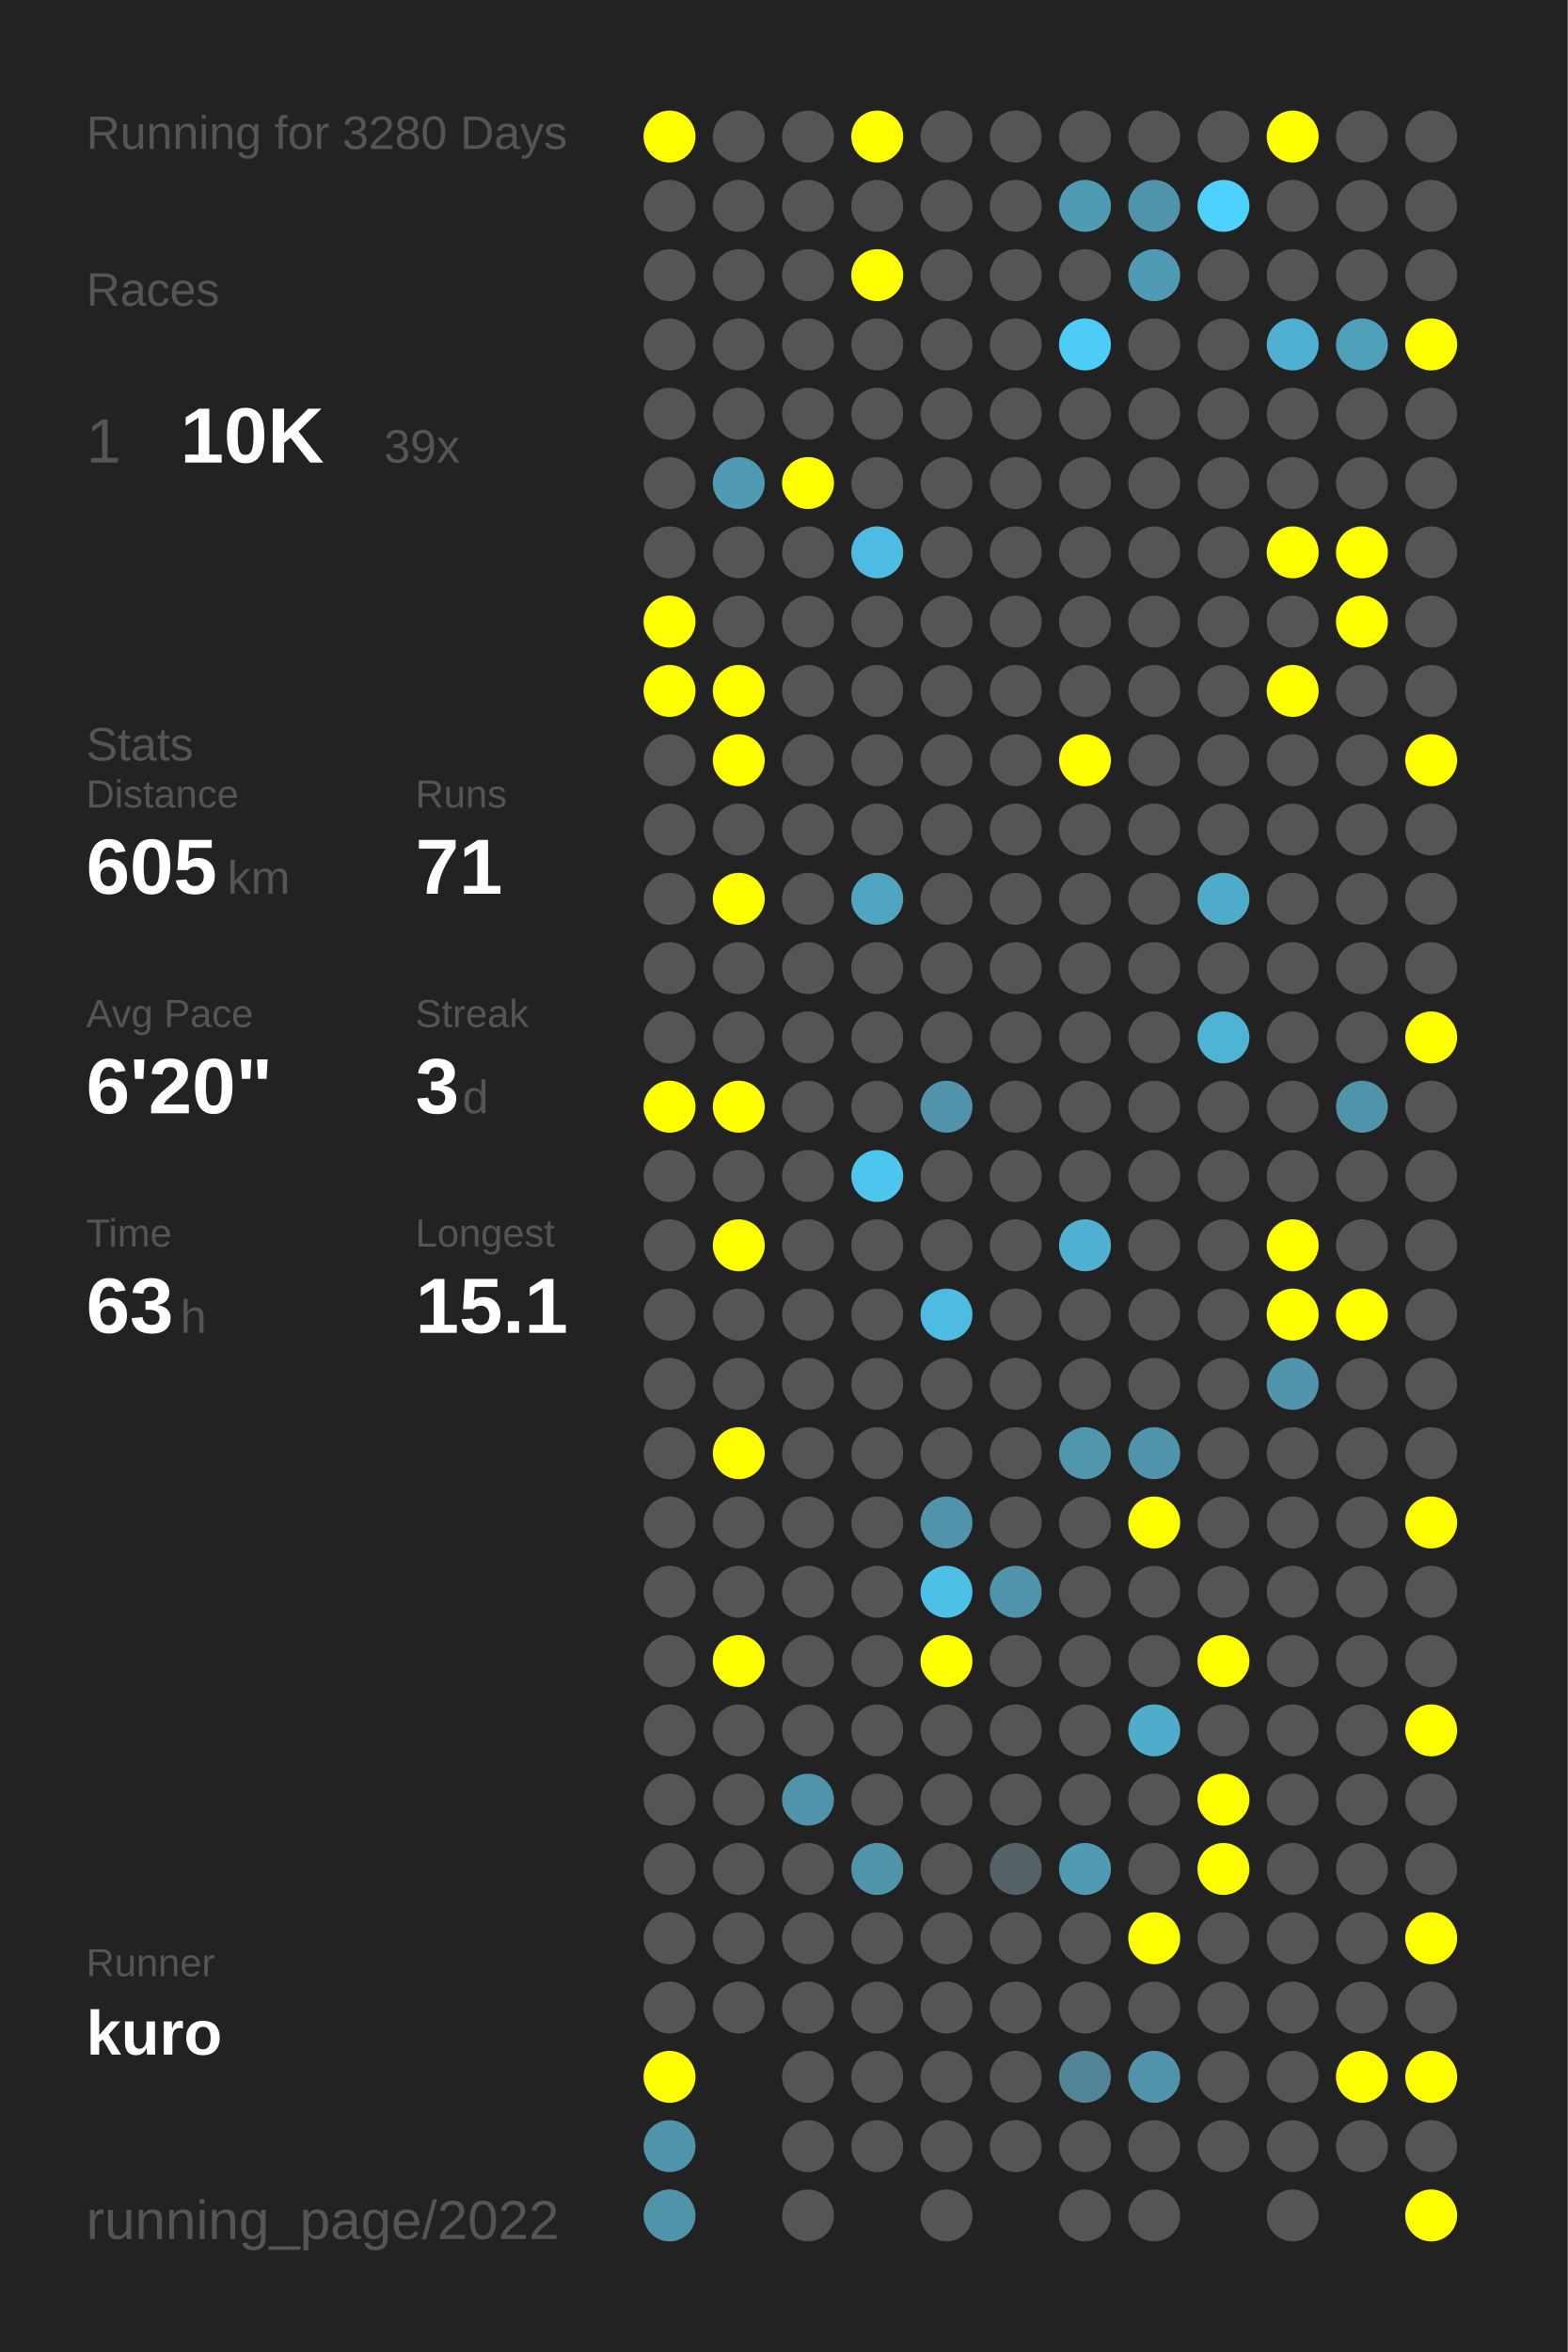
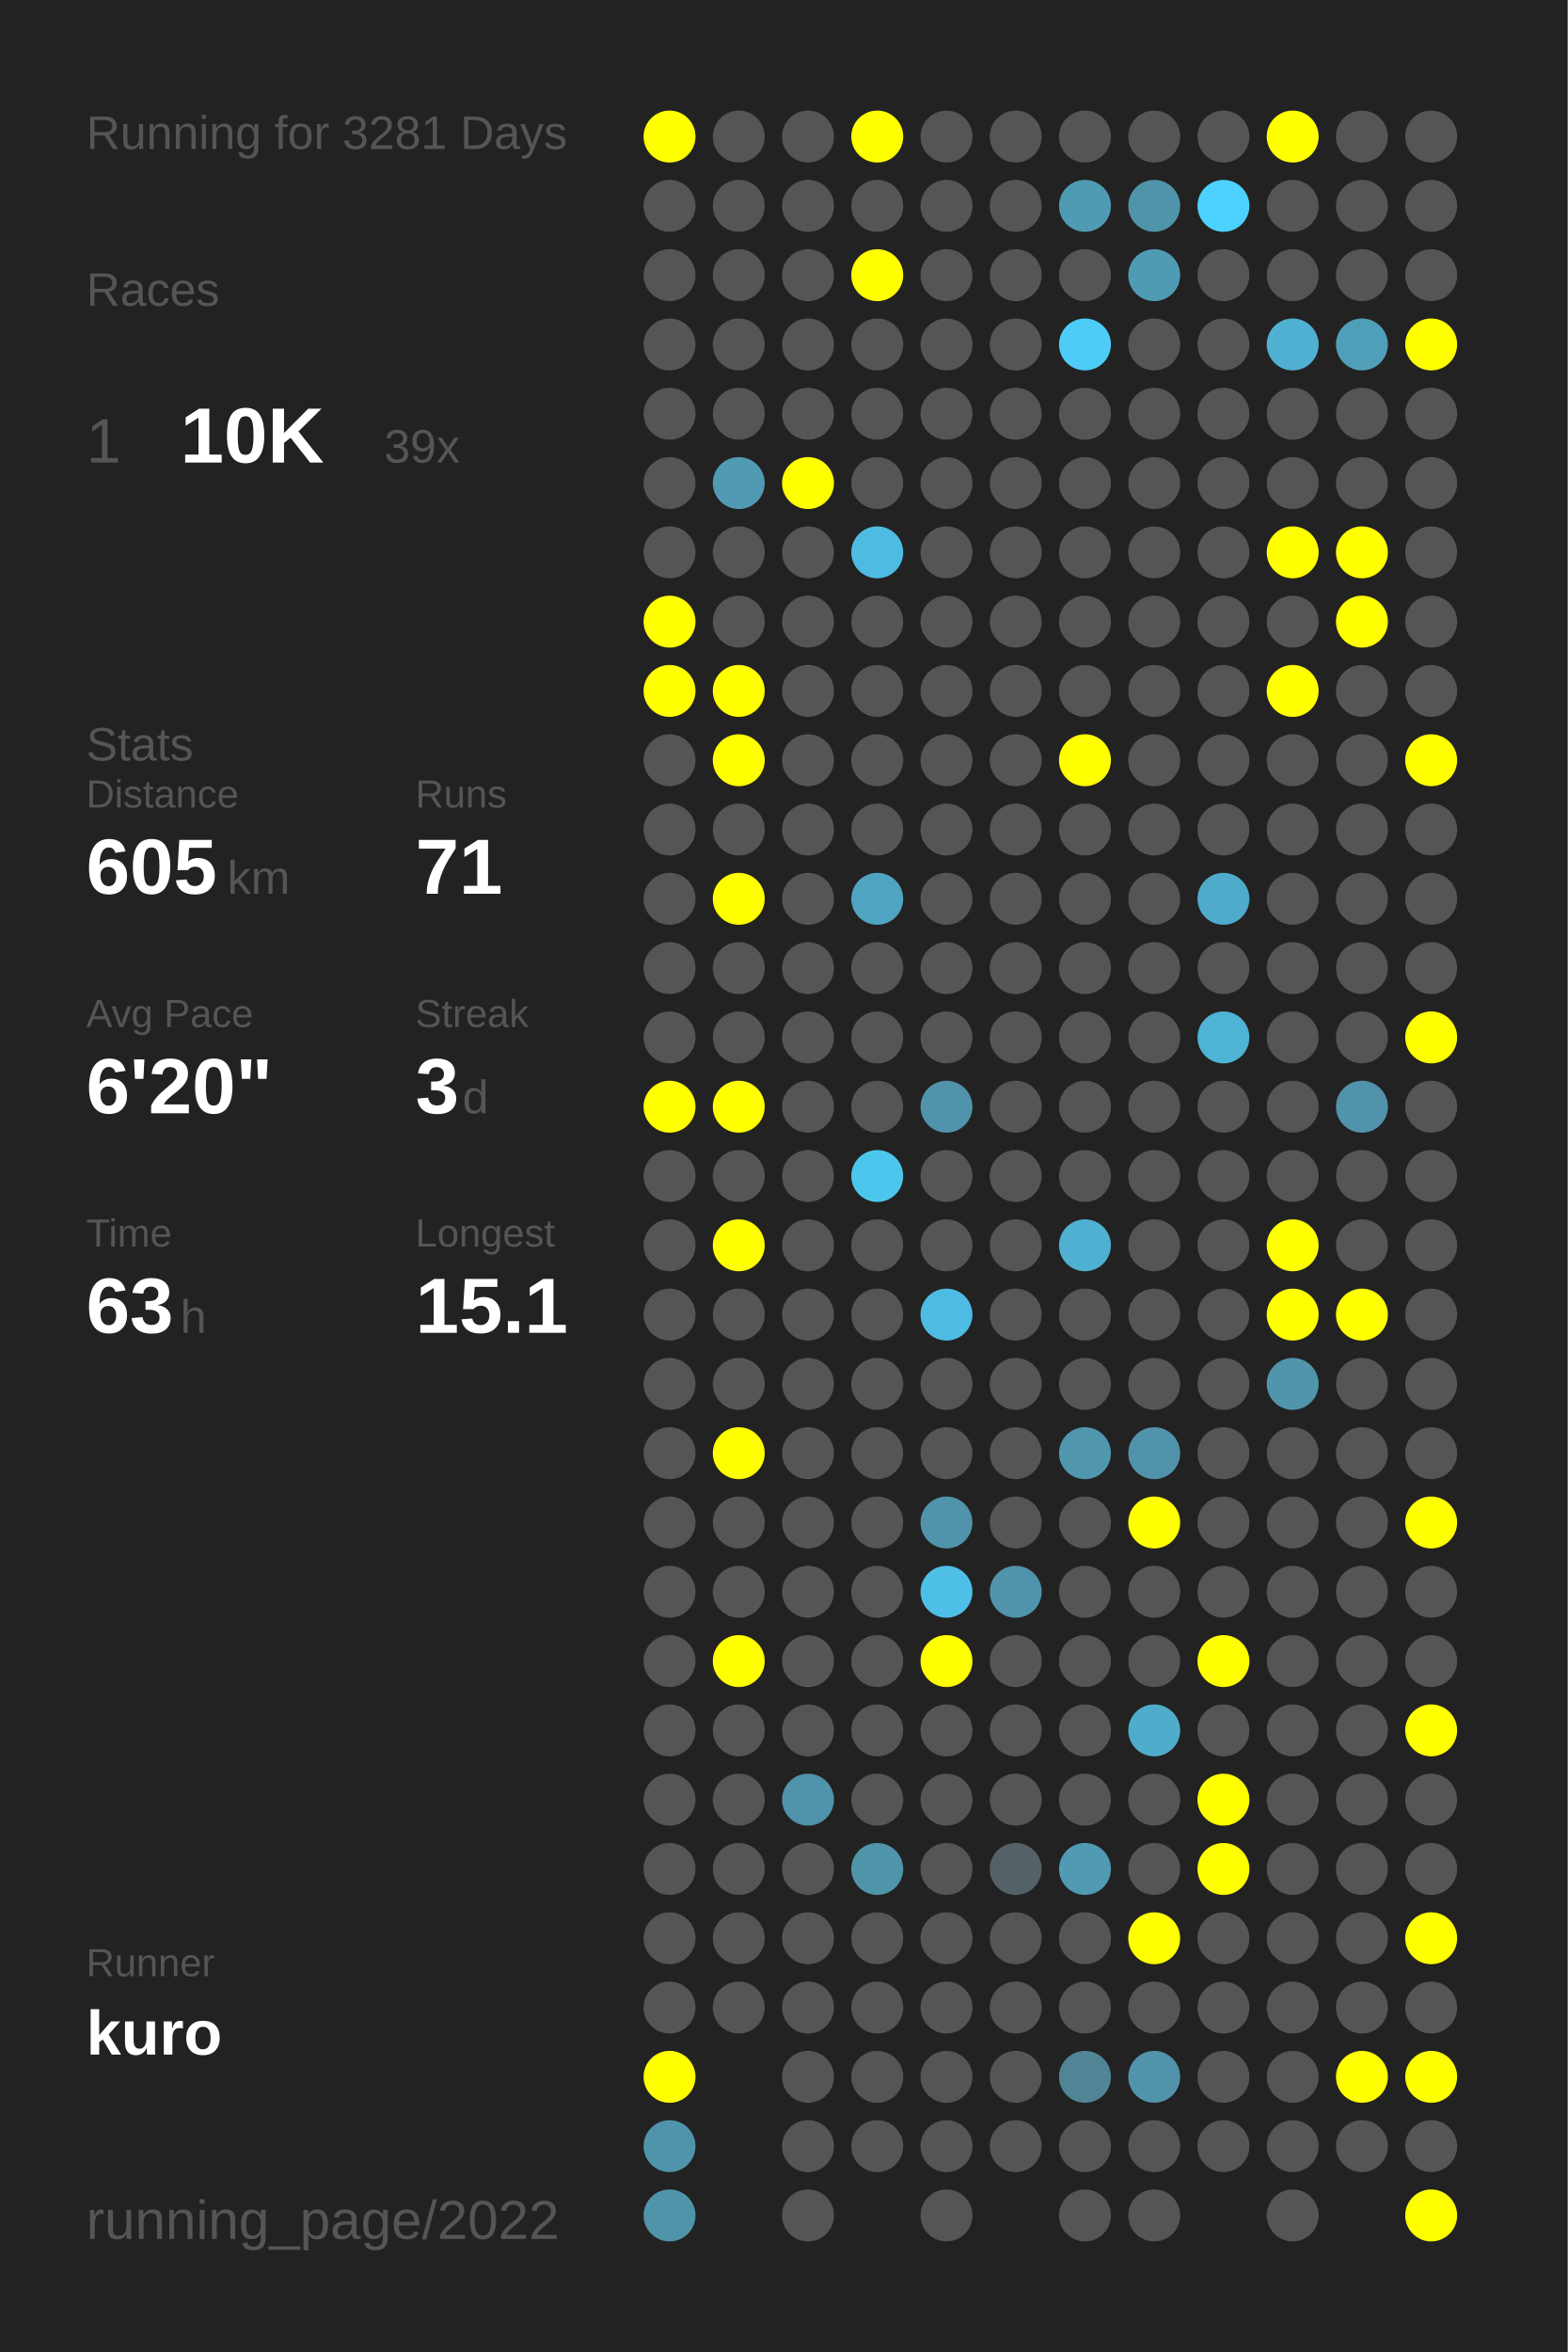
<svg xmlns="http://www.w3.org/2000/svg" baseProfile="full" height="300mm" version="1.1" viewBox="0,0,200,300" width="200mm">
  <defs />
  <rect fill="#222222" height="300" width="200" x="0" y="0" />
-   <text fill="#555555" style="font-size:6px; font-family:Arial;" x="11" y="19">Running for 3280 Days</text>
+   <text fill="#555555" style="font-size:6px; font-family:Arial;" x="11" y="19">Running for 3281 Days</text>
  <text fill="#555555" style="font-size:6px; font-family:Arial;" x="11" y="39">Races</text>
  <text fill="#555555" style="font-size:8px; font-family:Arial;" x="11" y="59">1</text>
  <text fill="#FFFFFF" style="font-size:10px; font-family:Arial; font-weight:bold;" x="23" y="59">10K</text>
  <text fill="#555555" style="font-size:6px; font-family:Arial;" x="49" y="59">39x</text>
  <text fill="#555555" style="font-size:6px; font-family:Arial;" x="11" y="97">Stats</text>
  <text fill="#555555" style="font-size:5px; font-family:Arial;" x="11" y="103">Distance</text>
  <text fill="#FFFFFF" style="font-size:10px; font-family:Arial; font-weight:bold;" x="11" y="114">605</text>
  <text fill="#555555" style="font-size:6px; font-family:Arial;" x="29" y="114">km</text>
  <text fill="#555555" style="font-size:5px; font-family:Arial;" x="53" y="103">Runs</text>
  <text fill="#FFFFFF" style="font-size:10px; font-family:Arial; font-weight:bold;" x="53" y="114">71</text>
  <text fill="#555555" style="font-size:5px; font-family:Arial;" x="11" y="131">Avg Pace</text>
  <text fill="#FFFFFF" style="font-size:10px; font-family:Arial; font-weight:bold;" x="11" y="142">6'20"</text>
  <text fill="#555555" style="font-size:5px; font-family:Arial;" x="53" y="131">Streak</text>
  <text fill="#FFFFFF" style="font-size:10px; font-family:Arial; font-weight:bold;" x="53" y="142">3</text>
  <text fill="#555555" style="font-size:6px; font-family:Arial;" x="59" y="142">d</text>
  <text fill="#555555" style="font-size:5px; font-family:Arial;" x="11" y="159">Time</text>
  <text fill="#FFFFFF" style="font-size:10px; font-family:Arial; font-weight:bold;" x="11" y="170">63</text>
  <text fill="#555555" style="font-size:6px; font-family:Arial;" x="23" y="170">h</text>
  <text fill="#555555" style="font-size:5px; font-family:Arial;" x="53" y="159">Longest</text>
  <text fill="#FFFFFF" style="font-size:10px; font-family:Arial; font-weight:bold;" x="53" y="170">15.1</text>
  <text fill="#555555" style="font-size:5px; font-family:Arial;" x="11" y="252.065">Runner</text>
  <text fill="#FFFFFF" style="font-size:8px; font-family:Arial; font-weight:bold;" x="11" y="262.065">kuro</text>
  <text fill="#555555" style="font-size:7px; font-family:Arial;" x="11" y="285.581">running_page/2022</text>
  <circle cx="85.417" cy="17.419" fill="#FFFF00" r="3.312" />
  <circle cx="85.417" cy="26.258" fill="#555555" r="3.312" />
  <circle cx="85.417" cy="35.097" fill="#555555" r="3.312" />
  <circle cx="85.417" cy="43.935" fill="#555555" r="3.312" />
  <circle cx="85.417" cy="52.774" fill="#555555" r="3.312" />
  <circle cx="85.417" cy="61.613" fill="#555555" r="3.312" />
  <circle cx="85.417" cy="70.452" fill="#555555" r="3.312" />
  <circle cx="85.417" cy="79.29" fill="#FFFF00" r="3.312" />
  <circle cx="85.417" cy="88.129" fill="#FFFF00" r="3.312" />
  <circle cx="85.417" cy="96.968" fill="#555555" r="3.312" />
  <circle cx="85.417" cy="105.806" fill="#555555" r="3.312" />
  <circle cx="85.417" cy="114.645" fill="#555555" r="3.312" />
  <circle cx="85.417" cy="123.484" fill="#555555" r="3.312" />
  <circle cx="85.417" cy="132.323" fill="#555555" r="3.312" />
  <circle cx="85.417" cy="141.161" fill="#FFFF00" r="3.312" />
  <circle cx="85.417" cy="150" fill="#555555" r="3.312" />
  <circle cx="85.417" cy="158.839" fill="#555555" r="3.312" />
  <circle cx="85.417" cy="167.677" fill="#555555" r="3.312" />
  <circle cx="85.417" cy="176.516" fill="#555555" r="3.312" />
  <circle cx="85.417" cy="185.355" fill="#555555" r="3.312" />
  <circle cx="85.417" cy="194.194" fill="#555555" r="3.312" />
  <circle cx="85.417" cy="203.032" fill="#555555" r="3.312" />
  <circle cx="85.417" cy="211.871" fill="#555555" r="3.312" />
  <circle cx="85.417" cy="220.71" fill="#555555" r="3.312" />
  <circle cx="85.417" cy="229.548" fill="#555555" r="3.312" />
  <circle cx="85.417" cy="238.387" fill="#555555" r="3.312" />
  <circle cx="85.417" cy="247.226" fill="#555555" r="3.312" />
  <circle cx="85.417" cy="256.065" fill="#555555" r="3.312" />
  <circle cx="85.417" cy="264.903" fill="#FFFF00" r="3.312" />
  <circle cx="85.417" cy="273.742" fill="#5094ab" r="3.312" />
  <circle cx="85.417" cy="282.581" fill="#5094aa" r="3.312" />
  <circle cx="94.25" cy="17.419" fill="#555555" r="3.312" />
  <circle cx="94.25" cy="26.258" fill="#555555" r="3.312" />
  <circle cx="94.25" cy="35.097" fill="#555555" r="3.312" />
  <circle cx="94.25" cy="43.935" fill="#555555" r="3.312" />
  <circle cx="94.25" cy="52.774" fill="#555555" r="3.312" />
  <circle cx="94.25" cy="61.613" fill="#509ab3" r="3.312" />
  <circle cx="94.25" cy="70.452" fill="#555555" r="3.312" />
  <circle cx="94.25" cy="79.29" fill="#555555" r="3.312" />
  <circle cx="94.25" cy="88.129" fill="#FFFF00" r="3.312" />
  <circle cx="94.25" cy="96.968" fill="#FFFF00" r="3.312" />
  <circle cx="94.25" cy="105.806" fill="#555555" r="3.312" />
  <circle cx="94.25" cy="114.645" fill="#FFFF00" r="3.312" />
  <circle cx="94.25" cy="123.484" fill="#555555" r="3.312" />
  <circle cx="94.25" cy="132.323" fill="#555555" r="3.312" />
  <circle cx="94.25" cy="141.161" fill="#FFFF00" r="3.312" />
  <circle cx="94.25" cy="150" fill="#555555" r="3.312" />
  <circle cx="94.25" cy="158.839" fill="#FFFF00" r="3.312" />
  <circle cx="94.25" cy="167.677" fill="#555555" r="3.312" />
  <circle cx="94.25" cy="176.516" fill="#555555" r="3.312" />
  <circle cx="94.25" cy="185.355" fill="#FFFF00" r="3.312" />
  <circle cx="94.25" cy="194.194" fill="#555555" r="3.312" />
  <circle cx="94.25" cy="203.032" fill="#555555" r="3.312" />
  <circle cx="94.25" cy="211.871" fill="#FFFF00" r="3.312" />
  <circle cx="94.25" cy="220.71" fill="#555555" r="3.312" />
  <circle cx="94.25" cy="229.548" fill="#555555" r="3.312" />
  <circle cx="94.25" cy="238.387" fill="#555555" r="3.312" />
  <circle cx="94.25" cy="247.226" fill="#555555" r="3.312" />
  <circle cx="94.25" cy="256.065" fill="#555555" r="3.312" />
  <circle cx="103.083" cy="17.419" fill="#555555" r="3.312" />
  <circle cx="103.083" cy="26.258" fill="#555555" r="3.312" />
  <circle cx="103.083" cy="35.097" fill="#555555" r="3.312" />
  <circle cx="103.083" cy="43.935" fill="#555555" r="3.312" />
  <circle cx="103.083" cy="52.774" fill="#555555" r="3.312" />
  <circle cx="103.083" cy="61.613" fill="#FFFF00" r="3.312" />
  <circle cx="103.083" cy="70.452" fill="#555555" r="3.312" />
  <circle cx="103.083" cy="79.29" fill="#555555" r="3.312" />
  <circle cx="103.083" cy="88.129" fill="#555555" r="3.312" />
  <circle cx="103.083" cy="96.968" fill="#555555" r="3.312" />
  <circle cx="103.083" cy="105.806" fill="#555555" r="3.312" />
  <circle cx="103.083" cy="114.645" fill="#555555" r="3.312" />
  <circle cx="103.083" cy="123.484" fill="#555555" r="3.312" />
  <circle cx="103.083" cy="132.323" fill="#555555" r="3.312" />
  <circle cx="103.083" cy="141.161" fill="#555555" r="3.312" />
  <circle cx="103.083" cy="150" fill="#555555" r="3.312" />
  <circle cx="103.083" cy="158.839" fill="#555555" r="3.312" />
  <circle cx="103.083" cy="167.677" fill="#555555" r="3.312" />
  <circle cx="103.083" cy="176.516" fill="#555555" r="3.312" />
  <circle cx="103.083" cy="185.355" fill="#555555" r="3.312" />
  <circle cx="103.083" cy="194.194" fill="#555555" r="3.312" />
  <circle cx="103.083" cy="203.032" fill="#555555" r="3.312" />
  <circle cx="103.083" cy="211.871" fill="#555555" r="3.312" />
  <circle cx="103.083" cy="220.71" fill="#555555" r="3.312" />
  <circle cx="103.083" cy="229.548" fill="#5093aa" r="3.312" />
  <circle cx="103.083" cy="238.387" fill="#555555" r="3.312" />
  <circle cx="103.083" cy="247.226" fill="#555555" r="3.312" />
  <circle cx="103.083" cy="256.065" fill="#555555" r="3.312" />
  <circle cx="103.083" cy="264.903" fill="#555555" r="3.312" />
  <circle cx="103.083" cy="273.742" fill="#555555" r="3.312" />
  <circle cx="103.083" cy="282.581" fill="#555555" r="3.312" />
  <circle cx="111.917" cy="17.419" fill="#FFFF00" r="3.312" />
  <circle cx="111.917" cy="26.258" fill="#555555" r="3.312" />
  <circle cx="111.917" cy="35.097" fill="#FFFF00" r="3.312" />
  <circle cx="111.917" cy="43.935" fill="#555555" r="3.312" />
  <circle cx="111.917" cy="52.774" fill="#555555" r="3.312" />
  <circle cx="111.917" cy="61.613" fill="#555555" r="3.312" />
  <circle cx="111.917" cy="70.452" fill="#4ebce2" r="3.312" />
  <circle cx="111.917" cy="79.29" fill="#555555" r="3.312" />
  <circle cx="111.917" cy="88.129" fill="#555555" r="3.312" />
  <circle cx="111.917" cy="96.968" fill="#555555" r="3.312" />
  <circle cx="111.917" cy="105.806" fill="#555555" r="3.312" />
  <circle cx="111.917" cy="114.645" fill="#4fa4c1" r="3.312" />
  <circle cx="111.917" cy="123.484" fill="#555555" r="3.312" />
  <circle cx="111.917" cy="132.323" fill="#555555" r="3.312" />
  <circle cx="111.917" cy="141.161" fill="#555555" r="3.312" />
  <circle cx="111.917" cy="150" fill="#4dc6ee" r="3.312" />
  <circle cx="111.917" cy="158.839" fill="#555555" r="3.312" />
  <circle cx="111.917" cy="167.677" fill="#555555" r="3.312" />
  <circle cx="111.917" cy="176.516" fill="#555555" r="3.312" />
  <circle cx="111.917" cy="185.355" fill="#555555" r="3.312" />
  <circle cx="111.917" cy="194.194" fill="#555555" r="3.312" />
  <circle cx="111.917" cy="203.032" fill="#555555" r="3.312" />
  <circle cx="111.917" cy="211.871" fill="#555555" r="3.312" />
  <circle cx="111.917" cy="220.71" fill="#555555" r="3.312" />
  <circle cx="111.917" cy="229.548" fill="#555555" r="3.312" />
  <circle cx="111.917" cy="238.387" fill="#5094aa" r="3.312" />
  <circle cx="111.917" cy="247.226" fill="#555555" r="3.312" />
  <circle cx="111.917" cy="256.065" fill="#555555" r="3.312" />
  <circle cx="111.917" cy="264.903" fill="#555555" r="3.312" />
  <circle cx="111.917" cy="273.742" fill="#555555" r="3.312" />
  <circle cx="120.75" cy="17.419" fill="#555555" r="3.312" />
  <circle cx="120.75" cy="26.258" fill="#555555" r="3.312" />
  <circle cx="120.75" cy="35.097" fill="#555555" r="3.312" />
  <circle cx="120.75" cy="43.935" fill="#555555" r="3.312" />
  <circle cx="120.75" cy="52.774" fill="#555555" r="3.312" />
  <circle cx="120.75" cy="61.613" fill="#555555" r="3.312" />
  <circle cx="120.75" cy="70.452" fill="#555555" r="3.312" />
  <circle cx="120.75" cy="79.29" fill="#555555" r="3.312" />
  <circle cx="120.75" cy="88.129" fill="#555555" r="3.312" />
  <circle cx="120.75" cy="96.968" fill="#555555" r="3.312" />
  <circle cx="120.75" cy="105.806" fill="#555555" r="3.312" />
  <circle cx="120.75" cy="114.645" fill="#555555" r="3.312" />
  <circle cx="120.75" cy="123.484" fill="#555555" r="3.312" />
  <circle cx="120.75" cy="132.323" fill="#555555" r="3.312" />
  <circle cx="120.75" cy="141.161" fill="#5093aa" r="3.312" />
  <circle cx="120.75" cy="150" fill="#555555" r="3.312" />
  <circle cx="120.75" cy="158.839" fill="#555555" r="3.312" />
  <circle cx="120.75" cy="167.677" fill="#4ebce2" r="3.312" />
  <circle cx="120.75" cy="176.516" fill="#555555" r="3.312" />
  <circle cx="120.75" cy="185.355" fill="#555555" r="3.312" />
  <circle cx="120.75" cy="194.194" fill="#5093aa" r="3.312" />
  <circle cx="120.75" cy="203.032" fill="#4ebfe6" r="3.312" />
  <circle cx="120.75" cy="211.871" fill="#FFFF00" r="3.312" />
  <circle cx="120.75" cy="220.71" fill="#555555" r="3.312" />
  <circle cx="120.75" cy="229.548" fill="#555555" r="3.312" />
  <circle cx="120.75" cy="238.387" fill="#555555" r="3.312" />
  <circle cx="120.75" cy="247.226" fill="#555555" r="3.312" />
  <circle cx="120.75" cy="256.065" fill="#555555" r="3.312" />
  <circle cx="120.75" cy="264.903" fill="#555555" r="3.312" />
  <circle cx="120.75" cy="273.742" fill="#555555" r="3.312" />
  <circle cx="120.75" cy="282.581" fill="#555555" r="3.312" />
  <circle cx="129.583" cy="17.419" fill="#555555" r="3.312" />
  <circle cx="129.583" cy="26.258" fill="#555555" r="3.312" />
  <circle cx="129.583" cy="35.097" fill="#555555" r="3.312" />
  <circle cx="129.583" cy="43.935" fill="#555555" r="3.312" />
  <circle cx="129.583" cy="52.774" fill="#555555" r="3.312" />
  <circle cx="129.583" cy="61.613" fill="#555555" r="3.312" />
  <circle cx="129.583" cy="70.452" fill="#555555" r="3.312" />
  <circle cx="129.583" cy="79.29" fill="#555555" r="3.312" />
  <circle cx="129.583" cy="88.129" fill="#555555" r="3.312" />
  <circle cx="129.583" cy="96.968" fill="#555555" r="3.312" />
  <circle cx="129.583" cy="105.806" fill="#555555" r="3.312" />
  <circle cx="129.583" cy="114.645" fill="#555555" r="3.312" />
  <circle cx="129.583" cy="123.484" fill="#555555" r="3.312" />
  <circle cx="129.583" cy="132.323" fill="#555555" r="3.312" />
  <circle cx="129.583" cy="141.161" fill="#555555" r="3.312" />
  <circle cx="129.583" cy="150" fill="#555555" r="3.312" />
  <circle cx="129.583" cy="158.839" fill="#555555" r="3.312" />
  <circle cx="129.583" cy="167.677" fill="#555555" r="3.312" />
  <circle cx="129.583" cy="176.516" fill="#555555" r="3.312" />
  <circle cx="129.583" cy="185.355" fill="#555555" r="3.312" />
  <circle cx="129.583" cy="194.194" fill="#555555" r="3.312" />
  <circle cx="129.583" cy="203.032" fill="#5093aa" r="3.312" />
  <circle cx="129.583" cy="211.871" fill="#555555" r="3.312" />
  <circle cx="129.583" cy="220.71" fill="#555555" r="3.312" />
  <circle cx="129.583" cy="229.548" fill="#555555" r="3.312" />
  <circle cx="129.583" cy="238.387" fill="#546166" r="3.312" />
  <circle cx="129.583" cy="247.226" fill="#555555" r="3.312" />
  <circle cx="129.583" cy="256.065" fill="#555555" r="3.312" />
  <circle cx="129.583" cy="264.903" fill="#555555" r="3.312" />
  <circle cx="129.583" cy="273.742" fill="#555555" r="3.312" />
  <circle cx="138.417" cy="17.419" fill="#555555" r="3.312" />
  <circle cx="138.417" cy="26.258" fill="#509bb4" r="3.312" />
  <circle cx="138.417" cy="35.097" fill="#555555" r="3.312" />
  <circle cx="138.417" cy="43.935" fill="#4dccf7" r="3.312" />
  <circle cx="138.417" cy="52.774" fill="#555555" r="3.312" />
  <circle cx="138.417" cy="61.613" fill="#555555" r="3.312" />
  <circle cx="138.417" cy="70.452" fill="#555555" r="3.312" />
  <circle cx="138.417" cy="79.29" fill="#555555" r="3.312" />
  <circle cx="138.417" cy="88.129" fill="#555555" r="3.312" />
  <circle cx="138.417" cy="96.968" fill="#FFFF00" r="3.312" />
  <circle cx="138.417" cy="105.806" fill="#555555" r="3.312" />
  <circle cx="138.417" cy="114.645" fill="#555555" r="3.312" />
  <circle cx="138.417" cy="123.484" fill="#555555" r="3.312" />
  <circle cx="138.417" cy="132.323" fill="#555555" r="3.312" />
  <circle cx="138.417" cy="141.161" fill="#555555" r="3.312" />
  <circle cx="138.417" cy="150" fill="#555555" r="3.312" />
  <circle cx="138.417" cy="158.839" fill="#4fb0d1" r="3.312" />
  <circle cx="138.417" cy="167.677" fill="#555555" r="3.312" />
  <circle cx="138.417" cy="176.516" fill="#555555" r="3.312" />
  <circle cx="138.417" cy="185.355" fill="#5096ad" r="3.312" />
  <circle cx="138.417" cy="194.194" fill="#555555" r="3.312" />
  <circle cx="138.417" cy="203.032" fill="#555555" r="3.312" />
  <circle cx="138.417" cy="211.871" fill="#555555" r="3.312" />
  <circle cx="138.417" cy="220.71" fill="#555555" r="3.312" />
  <circle cx="138.417" cy="229.548" fill="#555555" r="3.312" />
  <circle cx="138.417" cy="238.387" fill="#509ab3" r="3.312" />
  <circle cx="138.417" cy="247.226" fill="#555555" r="3.312" />
  <circle cx="138.417" cy="256.065" fill="#555555" r="3.312" />
  <circle cx="138.417" cy="264.903" fill="#518495" r="3.312" />
  <circle cx="138.417" cy="273.742" fill="#555555" r="3.312" />
  <circle cx="138.417" cy="282.581" fill="#555555" r="3.312" />
  <circle cx="147.25" cy="17.419" fill="#555555" r="3.312" />
  <circle cx="147.25" cy="26.258" fill="#5094aa" r="3.312" />
  <circle cx="147.25" cy="35.097" fill="#509bb4" r="3.312" />
  <circle cx="147.25" cy="43.935" fill="#555555" r="3.312" />
  <circle cx="147.25" cy="52.774" fill="#555555" r="3.312" />
  <circle cx="147.25" cy="61.613" fill="#555555" r="3.312" />
  <circle cx="147.25" cy="70.452" fill="#555555" r="3.312" />
  <circle cx="147.25" cy="79.29" fill="#555555" r="3.312" />
  <circle cx="147.25" cy="88.129" fill="#555555" r="3.312" />
  <circle cx="147.25" cy="96.968" fill="#555555" r="3.312" />
  <circle cx="147.25" cy="105.806" fill="#555555" r="3.312" />
  <circle cx="147.25" cy="114.645" fill="#555555" r="3.312" />
  <circle cx="147.25" cy="123.484" fill="#555555" r="3.312" />
  <circle cx="147.25" cy="132.323" fill="#555555" r="3.312" />
  <circle cx="147.25" cy="141.161" fill="#555555" r="3.312" />
  <circle cx="147.25" cy="150" fill="#555555" r="3.312" />
  <circle cx="147.25" cy="158.839" fill="#555555" r="3.312" />
  <circle cx="147.25" cy="167.677" fill="#555555" r="3.312" />
  <circle cx="147.25" cy="176.516" fill="#555555" r="3.312" />
  <circle cx="147.25" cy="185.355" fill="#5093aa" r="3.312" />
  <circle cx="147.25" cy="194.194" fill="#FFFF00" r="3.312" />
  <circle cx="147.25" cy="203.032" fill="#555555" r="3.312" />
  <circle cx="147.25" cy="211.871" fill="#555555" r="3.312" />
  <circle cx="147.25" cy="220.71" fill="#4faccb" r="3.312" />
  <circle cx="147.25" cy="229.548" fill="#555555" r="3.312" />
  <circle cx="147.25" cy="238.387" fill="#555555" r="3.312" />
  <circle cx="147.25" cy="247.226" fill="#FFFF00" r="3.312" />
  <circle cx="147.25" cy="256.065" fill="#555555" r="3.312" />
  <circle cx="147.25" cy="264.903" fill="#5093aa" r="3.312" />
  <circle cx="147.25" cy="273.742" fill="#555555" r="3.312" />
  <circle cx="147.25" cy="282.581" fill="#555555" r="3.312" />
  <circle cx="156.083" cy="17.419" fill="#555555" r="3.312" />
  <circle cx="156.083" cy="26.258" fill="#4dd1fe" r="3.312" />
  <circle cx="156.083" cy="35.097" fill="#555555" r="3.312" />
  <circle cx="156.083" cy="43.935" fill="#555555" r="3.312" />
  <circle cx="156.083" cy="52.774" fill="#555555" r="3.312" />
  <circle cx="156.083" cy="61.613" fill="#555555" r="3.312" />
  <circle cx="156.083" cy="70.452" fill="#555555" r="3.312" />
  <circle cx="156.083" cy="79.29" fill="#555555" r="3.312" />
  <circle cx="156.083" cy="88.129" fill="#555555" r="3.312" />
  <circle cx="156.083" cy="96.968" fill="#555555" r="3.312" />
  <circle cx="156.083" cy="105.806" fill="#555555" r="3.312" />
  <circle cx="156.083" cy="114.645" fill="#4fabca" r="3.312" />
  <circle cx="156.083" cy="123.484" fill="#555555" r="3.312" />
  <circle cx="156.083" cy="132.323" fill="#4eb3d4" r="3.312" />
  <circle cx="156.083" cy="141.161" fill="#555555" r="3.312" />
  <circle cx="156.083" cy="150" fill="#555555" r="3.312" />
  <circle cx="156.083" cy="158.839" fill="#555555" r="3.312" />
  <circle cx="156.083" cy="167.677" fill="#555555" r="3.312" />
  <circle cx="156.083" cy="176.516" fill="#555555" r="3.312" />
  <circle cx="156.083" cy="185.355" fill="#555555" r="3.312" />
  <circle cx="156.083" cy="194.194" fill="#555555" r="3.312" />
  <circle cx="156.083" cy="203.032" fill="#555555" r="3.312" />
  <circle cx="156.083" cy="211.871" fill="#FFFF00" r="3.312" />
  <circle cx="156.083" cy="220.71" fill="#555555" r="3.312" />
  <circle cx="156.083" cy="229.548" fill="#FFFF00" r="3.312" />
  <circle cx="156.083" cy="238.387" fill="#FFFF00" r="3.312" />
  <circle cx="156.083" cy="247.226" fill="#555555" r="3.312" />
  <circle cx="156.083" cy="256.065" fill="#555555" r="3.312" />
  <circle cx="156.083" cy="264.903" fill="#555555" r="3.312" />
  <circle cx="156.083" cy="273.742" fill="#555555" r="3.312" />
  <circle cx="164.917" cy="17.419" fill="#FFFF00" r="3.312" />
  <circle cx="164.917" cy="26.258" fill="#555555" r="3.312" />
  <circle cx="164.917" cy="35.097" fill="#555555" r="3.312" />
  <circle cx="164.917" cy="43.935" fill="#4fb0d2" r="3.312" />
  <circle cx="164.917" cy="52.774" fill="#555555" r="3.312" />
  <circle cx="164.917" cy="61.613" fill="#555555" r="3.312" />
  <circle cx="164.917" cy="70.452" fill="#FFFF00" r="3.312" />
  <circle cx="164.917" cy="79.29" fill="#555555" r="3.312" />
  <circle cx="164.917" cy="88.129" fill="#FFFF00" r="3.312" />
  <circle cx="164.917" cy="96.968" fill="#555555" r="3.312" />
  <circle cx="164.917" cy="105.806" fill="#555555" r="3.312" />
  <circle cx="164.917" cy="114.645" fill="#555555" r="3.312" />
  <circle cx="164.917" cy="123.484" fill="#555555" r="3.312" />
  <circle cx="164.917" cy="132.323" fill="#555555" r="3.312" />
  <circle cx="164.917" cy="141.161" fill="#555555" r="3.312" />
  <circle cx="164.917" cy="150" fill="#555555" r="3.312" />
  <circle cx="164.917" cy="158.839" fill="#FFFF00" r="3.312" />
  <circle cx="164.917" cy="167.677" fill="#FFFF00" r="3.312" />
  <circle cx="164.917" cy="176.516" fill="#5095ac" r="3.312" />
  <circle cx="164.917" cy="185.355" fill="#555555" r="3.312" />
  <circle cx="164.917" cy="194.194" fill="#555555" r="3.312" />
  <circle cx="164.917" cy="203.032" fill="#555555" r="3.312" />
  <circle cx="164.917" cy="211.871" fill="#555555" r="3.312" />
  <circle cx="164.917" cy="220.71" fill="#555555" r="3.312" />
  <circle cx="164.917" cy="229.548" fill="#555555" r="3.312" />
  <circle cx="164.917" cy="238.387" fill="#555555" r="3.312" />
  <circle cx="164.917" cy="247.226" fill="#555555" r="3.312" />
  <circle cx="164.917" cy="256.065" fill="#555555" r="3.312" />
  <circle cx="164.917" cy="264.903" fill="#555555" r="3.312" />
  <circle cx="164.917" cy="273.742" fill="#555555" r="3.312" />
  <circle cx="164.917" cy="282.581" fill="#555555" r="3.312" />
  <circle cx="173.75" cy="17.419" fill="#555555" r="3.312" />
  <circle cx="173.75" cy="26.258" fill="#555555" r="3.312" />
  <circle cx="173.75" cy="35.097" fill="#555555" r="3.312" />
  <circle cx="173.75" cy="43.935" fill="#509fb9" r="3.312" />
  <circle cx="173.75" cy="52.774" fill="#555555" r="3.312" />
  <circle cx="173.75" cy="61.613" fill="#555555" r="3.312" />
  <circle cx="173.75" cy="70.452" fill="#FFFF00" r="3.312" />
  <circle cx="173.75" cy="79.29" fill="#FFFF00" r="3.312" />
  <circle cx="173.75" cy="88.129" fill="#555555" r="3.312" />
  <circle cx="173.75" cy="96.968" fill="#555555" r="3.312" />
  <circle cx="173.75" cy="105.806" fill="#555555" r="3.312" />
  <circle cx="173.75" cy="114.645" fill="#555555" r="3.312" />
  <circle cx="173.75" cy="123.484" fill="#555555" r="3.312" />
  <circle cx="173.75" cy="132.323" fill="#555555" r="3.312" />
  <circle cx="173.75" cy="141.161" fill="#5093aa" r="3.312" />
  <circle cx="173.75" cy="150" fill="#555555" r="3.312" />
  <circle cx="173.75" cy="158.839" fill="#555555" r="3.312" />
  <circle cx="173.75" cy="167.677" fill="#FFFF00" r="3.312" />
  <circle cx="173.75" cy="176.516" fill="#555555" r="3.312" />
  <circle cx="173.75" cy="185.355" fill="#555555" r="3.312" />
  <circle cx="173.75" cy="194.194" fill="#555555" r="3.312" />
  <circle cx="173.75" cy="203.032" fill="#555555" r="3.312" />
  <circle cx="173.75" cy="211.871" fill="#555555" r="3.312" />
  <circle cx="173.75" cy="220.71" fill="#555555" r="3.312" />
  <circle cx="173.75" cy="229.548" fill="#555555" r="3.312" />
  <circle cx="173.75" cy="238.387" fill="#555555" r="3.312" />
  <circle cx="173.75" cy="247.226" fill="#555555" r="3.312" />
  <circle cx="173.75" cy="256.065" fill="#555555" r="3.312" />
  <circle cx="173.75" cy="264.903" fill="#FFFF00" r="3.312" />
  <circle cx="173.75" cy="273.742" fill="#555555" r="3.312" />
  <circle cx="182.583" cy="17.419" fill="#555555" r="3.312" />
  <circle cx="182.583" cy="26.258" fill="#555555" r="3.312" />
  <circle cx="182.583" cy="35.097" fill="#555555" r="3.312" />
  <circle cx="182.583" cy="43.935" fill="#FFFF00" r="3.312" />
  <circle cx="182.583" cy="52.774" fill="#555555" r="3.312" />
  <circle cx="182.583" cy="61.613" fill="#555555" r="3.312" />
  <circle cx="182.583" cy="70.452" fill="#555555" r="3.312" />
  <circle cx="182.583" cy="79.29" fill="#555555" r="3.312" />
  <circle cx="182.583" cy="88.129" fill="#555555" r="3.312" />
  <circle cx="182.583" cy="96.968" fill="#FFFF00" r="3.312" />
  <circle cx="182.583" cy="105.806" fill="#555555" r="3.312" />
  <circle cx="182.583" cy="114.645" fill="#555555" r="3.312" />
  <circle cx="182.583" cy="123.484" fill="#555555" r="3.312" />
  <circle cx="182.583" cy="132.323" fill="#FFFF00" r="3.312" />
  <circle cx="182.583" cy="141.161" fill="#555555" r="3.312" />
  <circle cx="182.583" cy="150" fill="#555555" r="3.312" />
  <circle cx="182.583" cy="158.839" fill="#555555" r="3.312" />
  <circle cx="182.583" cy="167.677" fill="#555555" r="3.312" />
  <circle cx="182.583" cy="176.516" fill="#555555" r="3.312" />
  <circle cx="182.583" cy="185.355" fill="#555555" r="3.312" />
  <circle cx="182.583" cy="194.194" fill="#FFFF00" r="3.312" />
  <circle cx="182.583" cy="203.032" fill="#555555" r="3.312" />
  <circle cx="182.583" cy="211.871" fill="#555555" r="3.312" />
  <circle cx="182.583" cy="220.71" fill="#FFFF00" r="3.312" />
  <circle cx="182.583" cy="229.548" fill="#555555" r="3.312" />
  <circle cx="182.583" cy="238.387" fill="#555555" r="3.312" />
  <circle cx="182.583" cy="247.226" fill="#FFFF00" r="3.312" />
  <circle cx="182.583" cy="256.065" fill="#555555" r="3.312" />
  <circle cx="182.583" cy="264.903" fill="#FFFF00" r="3.312" />
  <circle cx="182.583" cy="273.742" fill="#555555" r="3.312" />
  <circle cx="182.583" cy="282.581" fill="#FFFF00" r="3.312" />
</svg>
